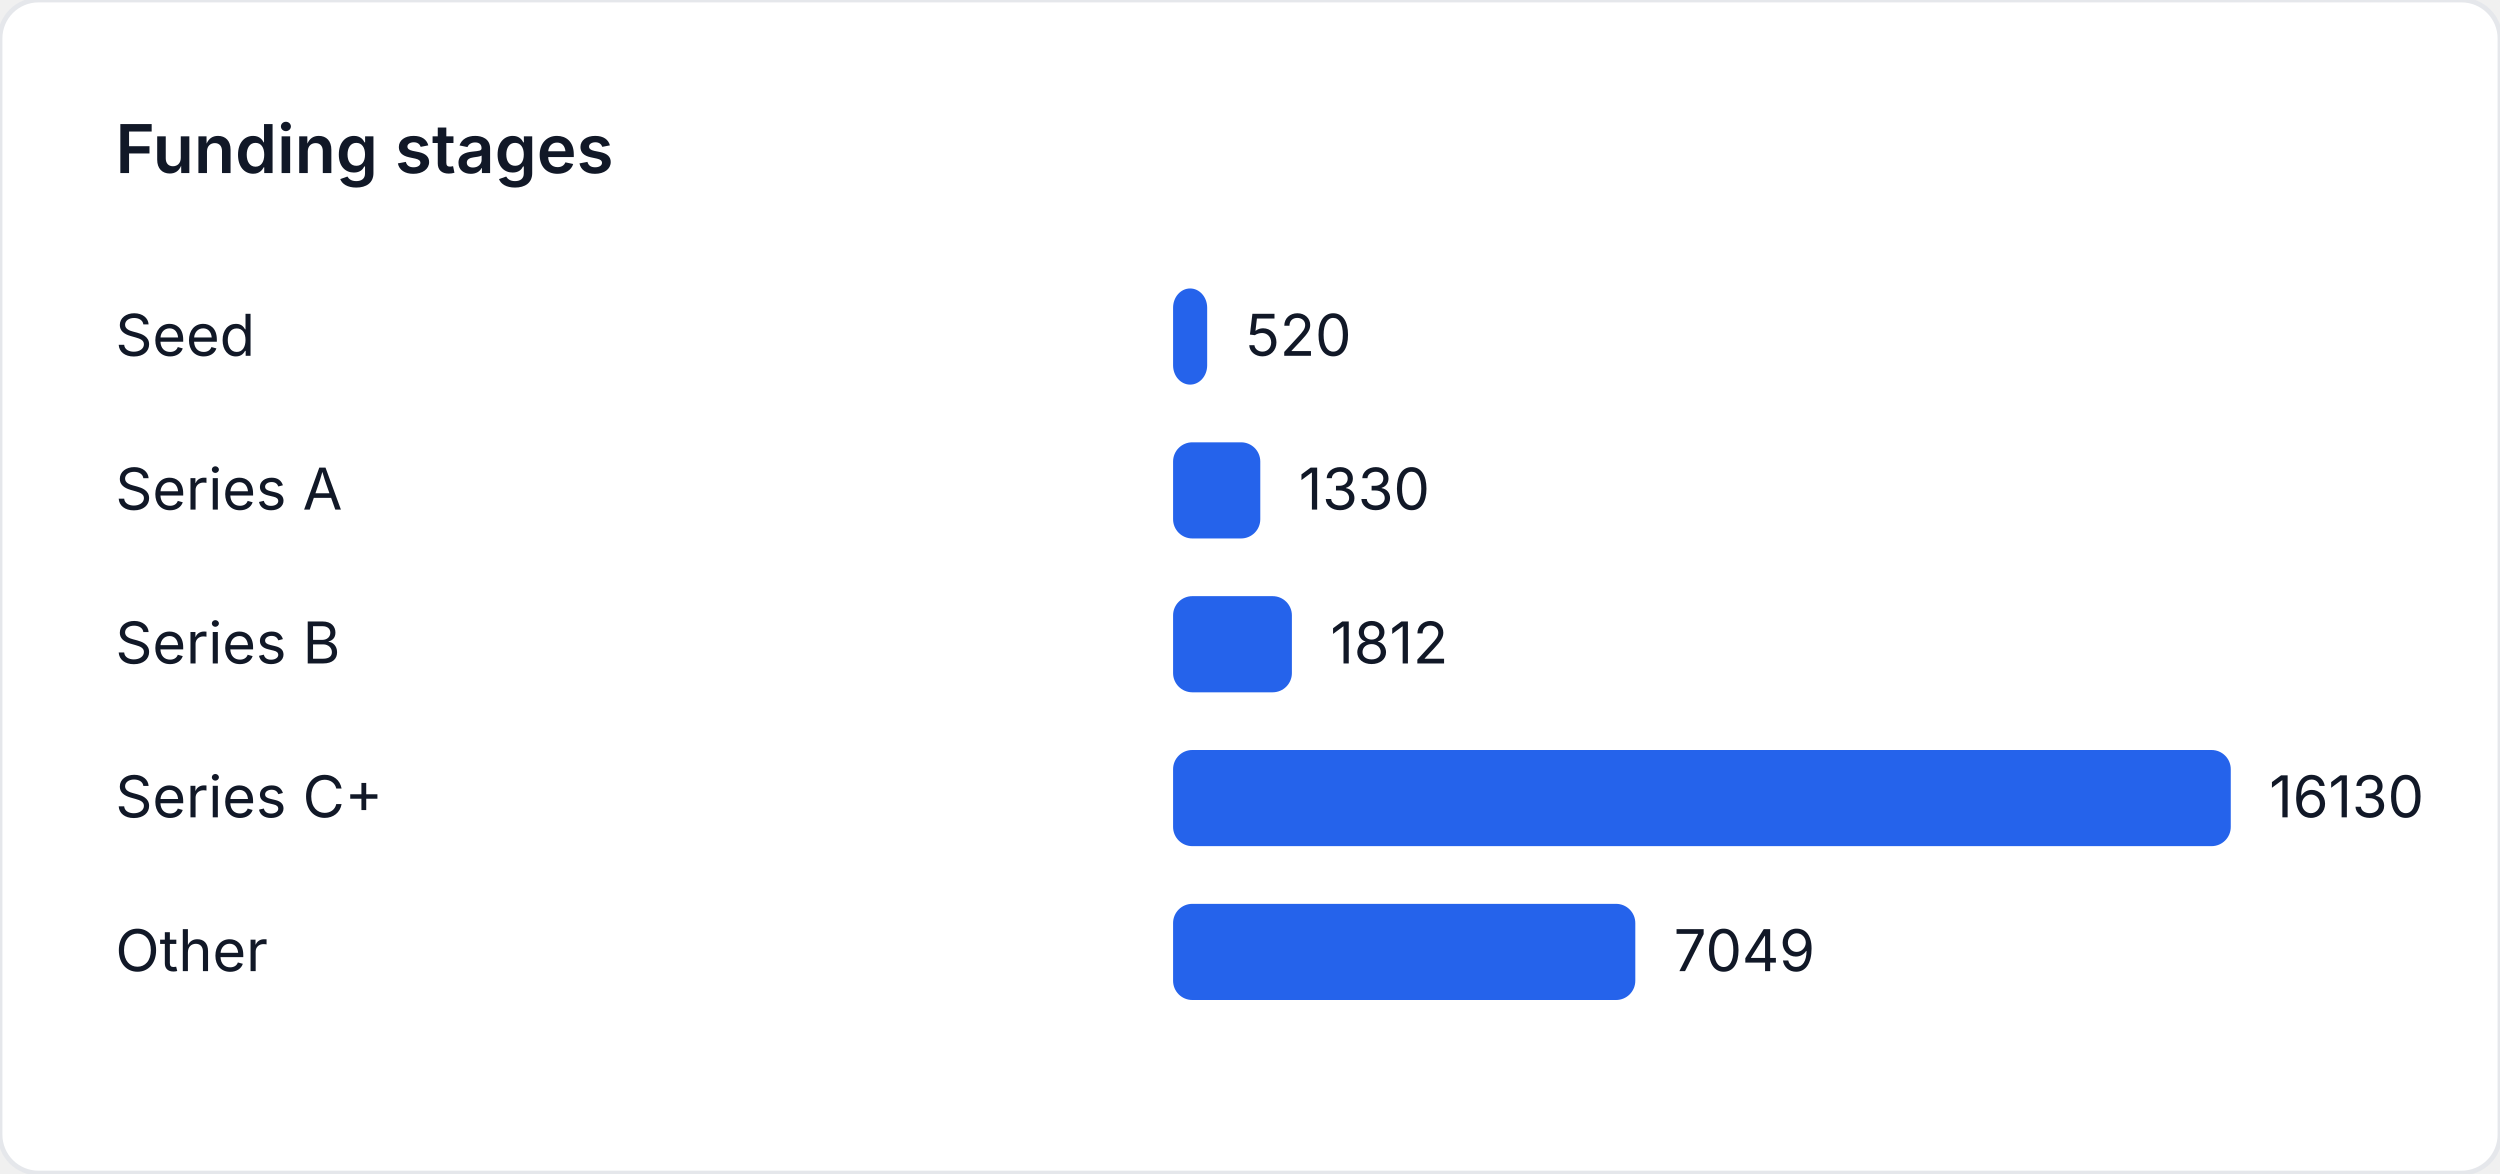
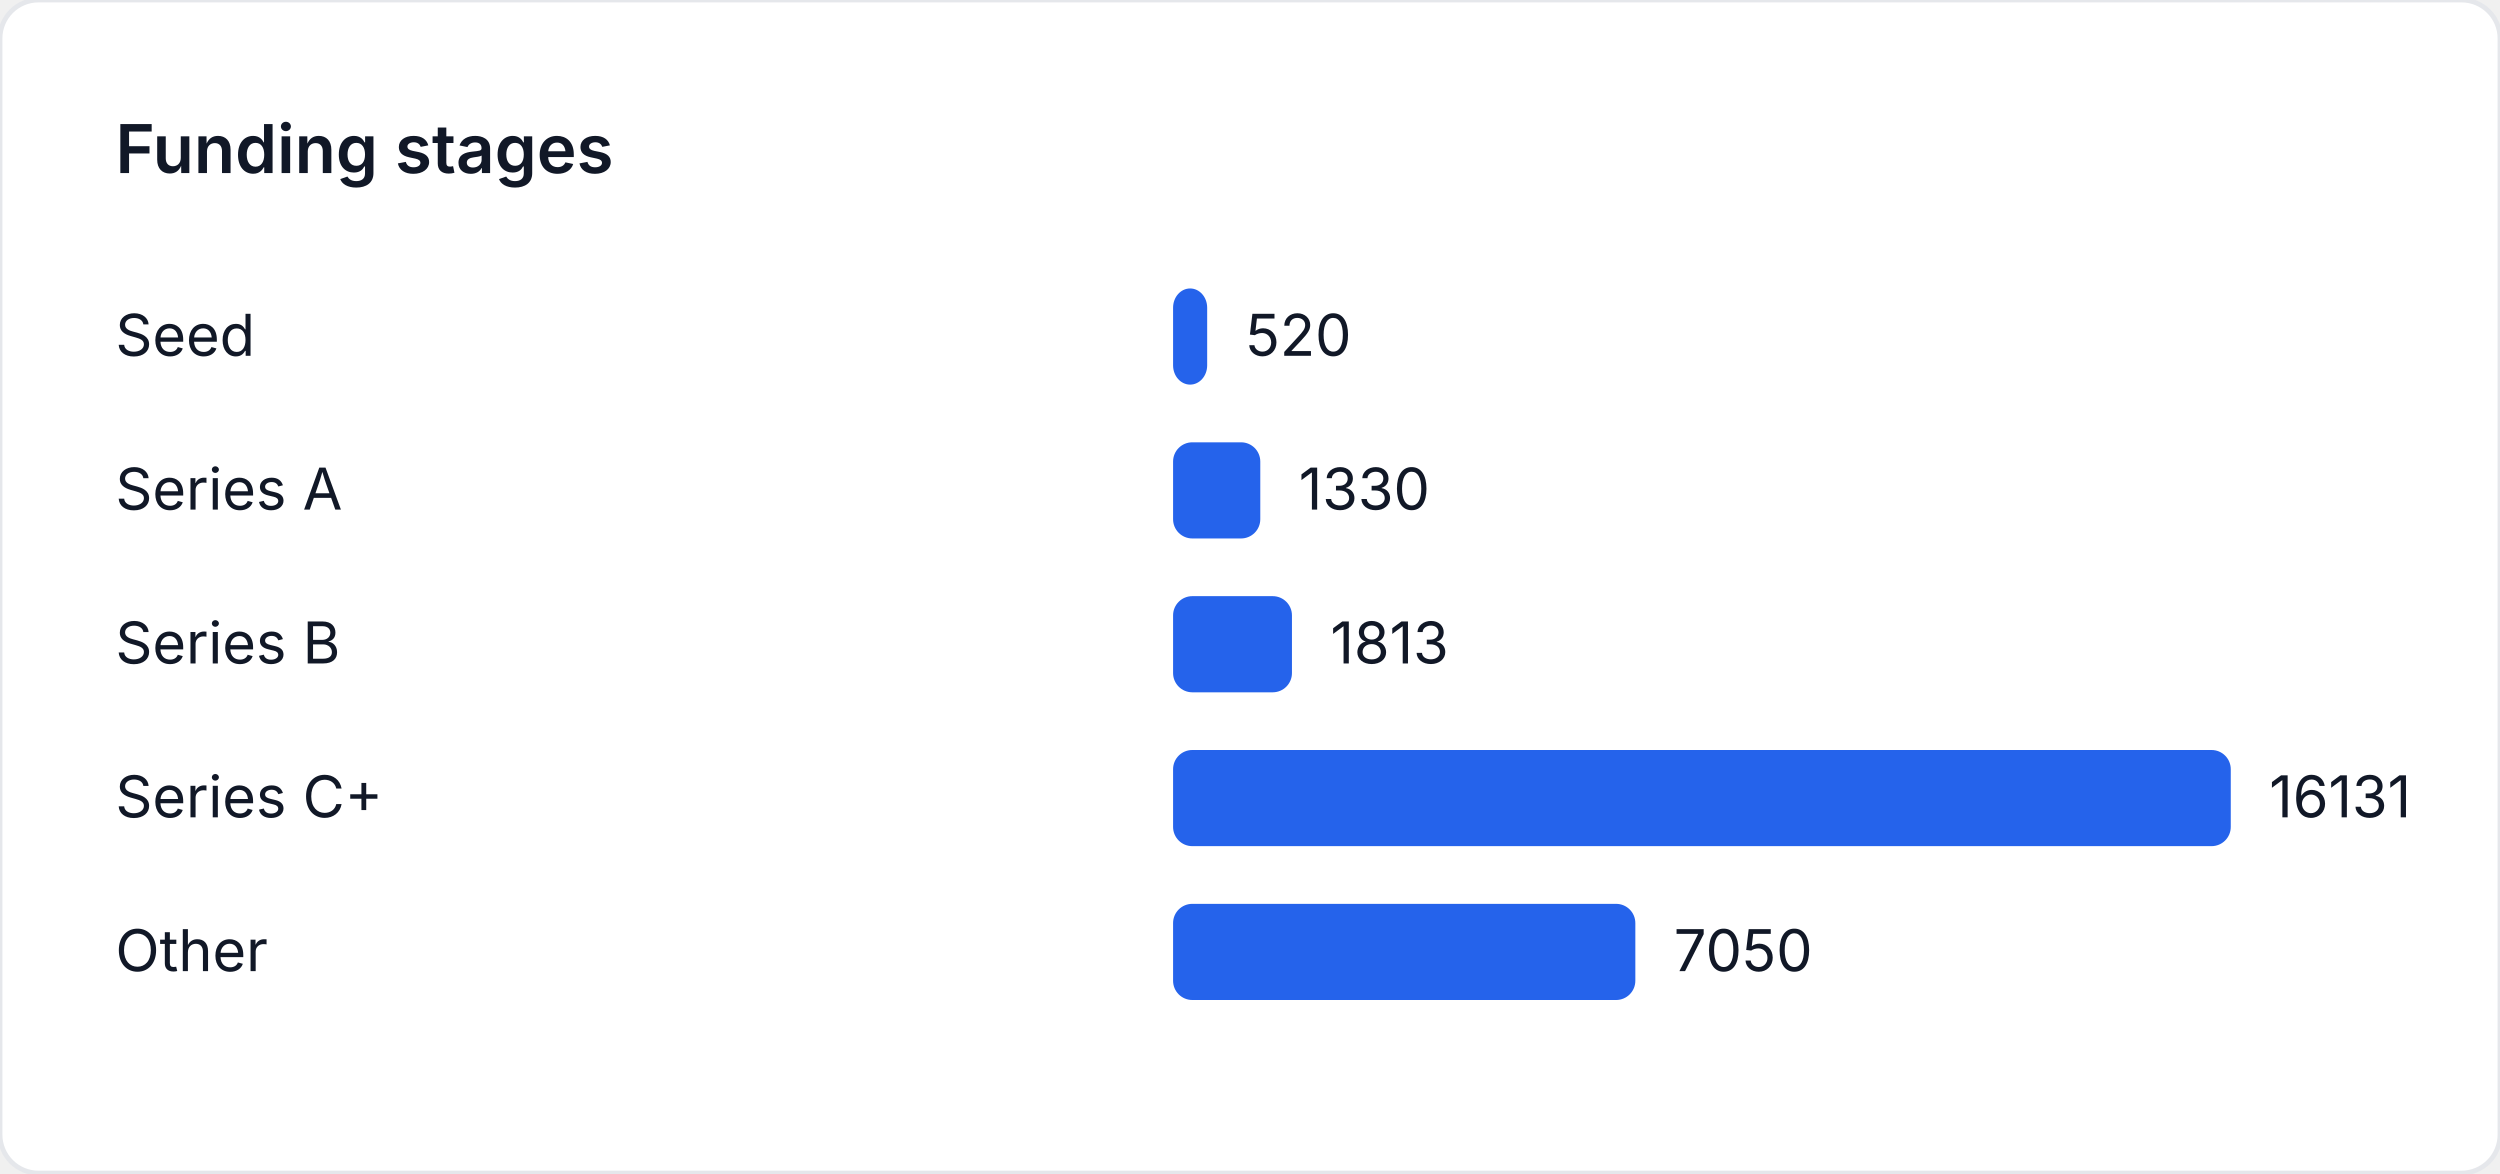
<svg xmlns="http://www.w3.org/2000/svg" width="520" height="244" viewBox="0 0 520 244" role="img" aria-label="Funding stages">
  <style>
    text { font-family: "Inter", "Segoe UI", sans-serif; font-size: 12px; fill: #111827; }
    .title { font-size: 14px; font-weight: 600; }
  </style>
  <rect width="520" height="244" fill="#ffffff" rx="8" ry="8" stroke="#e5e7eb" />
  <text class="title" x="24" y="36">Funding stages</text>
  <text x="24" y="74">Seed</text>
  <rect x="244" y="60" width="7.092" height="20" fill="#2563eb" rx="4" />
  <text x="259.092" y="74">520</text>
  <text x="24" y="106">Series A</text>
-   <rect x="244" y="92" width="18.14" height="20" fill="#2563eb" rx="4" />
-   <text x="270.14" y="106">1330</text>
+   <rect x="244" y="92" width="18.139" height="20" fill="#2563eb" rx="4" />
+   <text x="270.139" y="106">1330</text>
  <text x="24" y="138">Series B</text>
-   <rect x="244" y="124" width="24.714" height="20" fill="#2563eb" rx="4" />
-   <text x="276.714" y="138">1812</text>
+   <rect x="244" y="124" width="24.726" height="20" fill="#2563eb" rx="4" />
+   <text x="276.726" y="138">1813</text>
  <text x="24" y="170">Series C+</text>
  <rect x="244" y="156" width="220" height="20" fill="#2563eb" rx="4" />
-   <text x="472" y="170">16130</text>
+   <text x="472" y="170">16131</text>
  <text x="24" y="202">Other</text>
-   <rect x="244" y="188" width="96.143" height="20" fill="#2563eb" rx="4" />
-   <text x="348.143" y="202">7049</text>
+   <rect x="244" y="188" width="96.15" height="20" fill="#2563eb" rx="4" />
+   <text x="348.15" y="202">7050</text>
</svg>
